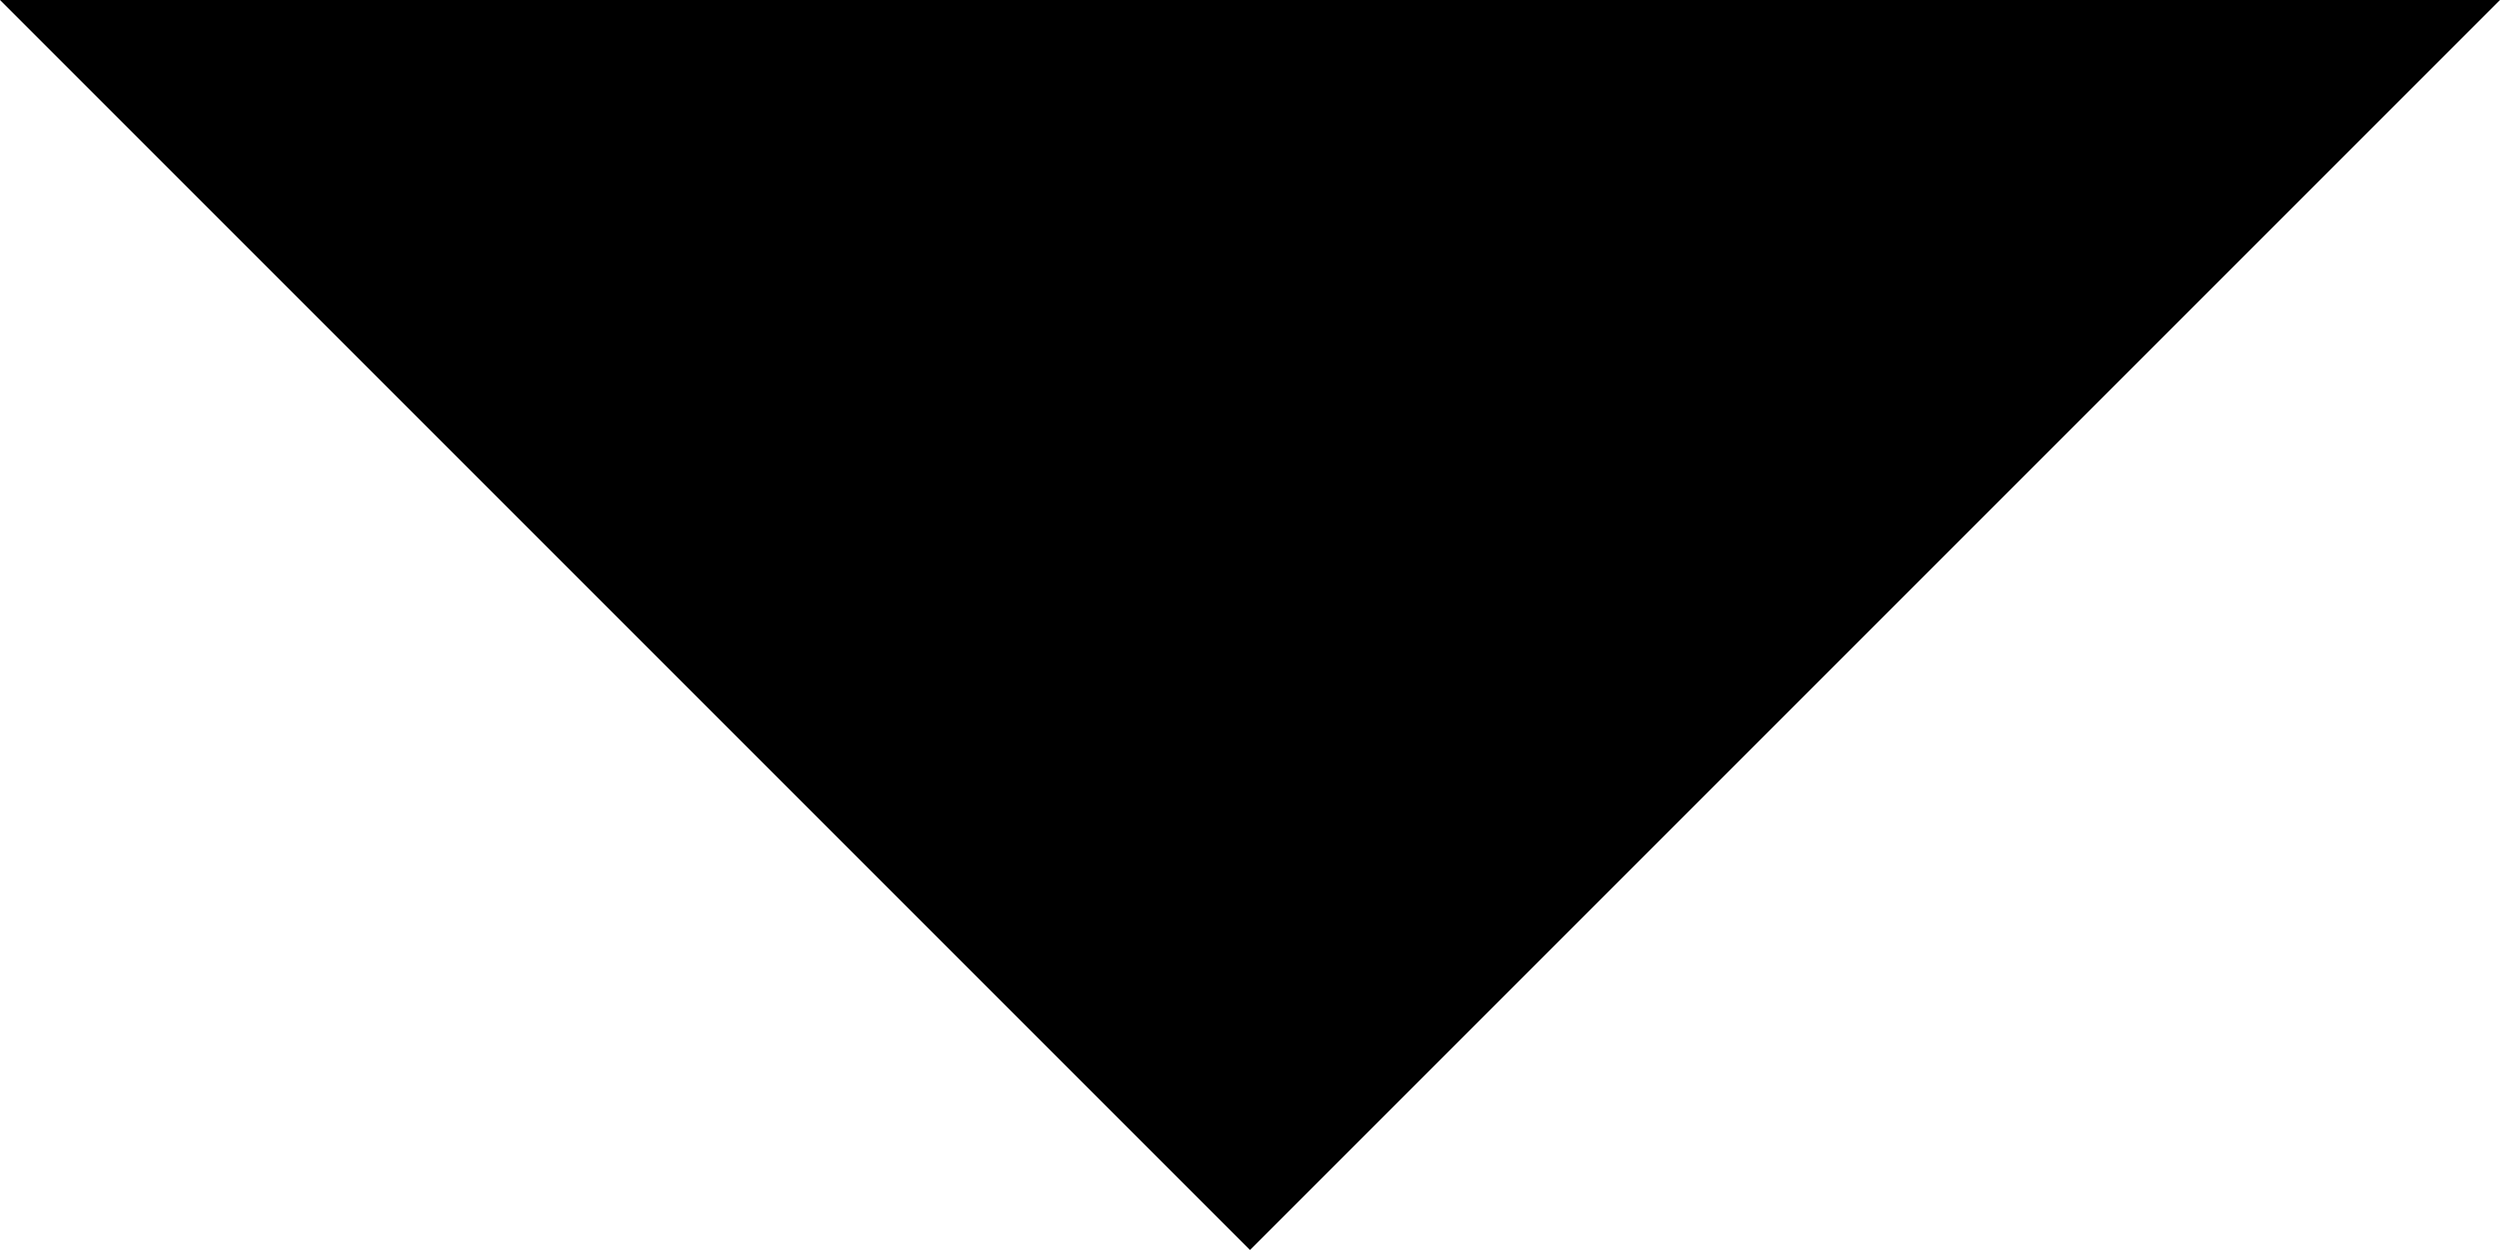
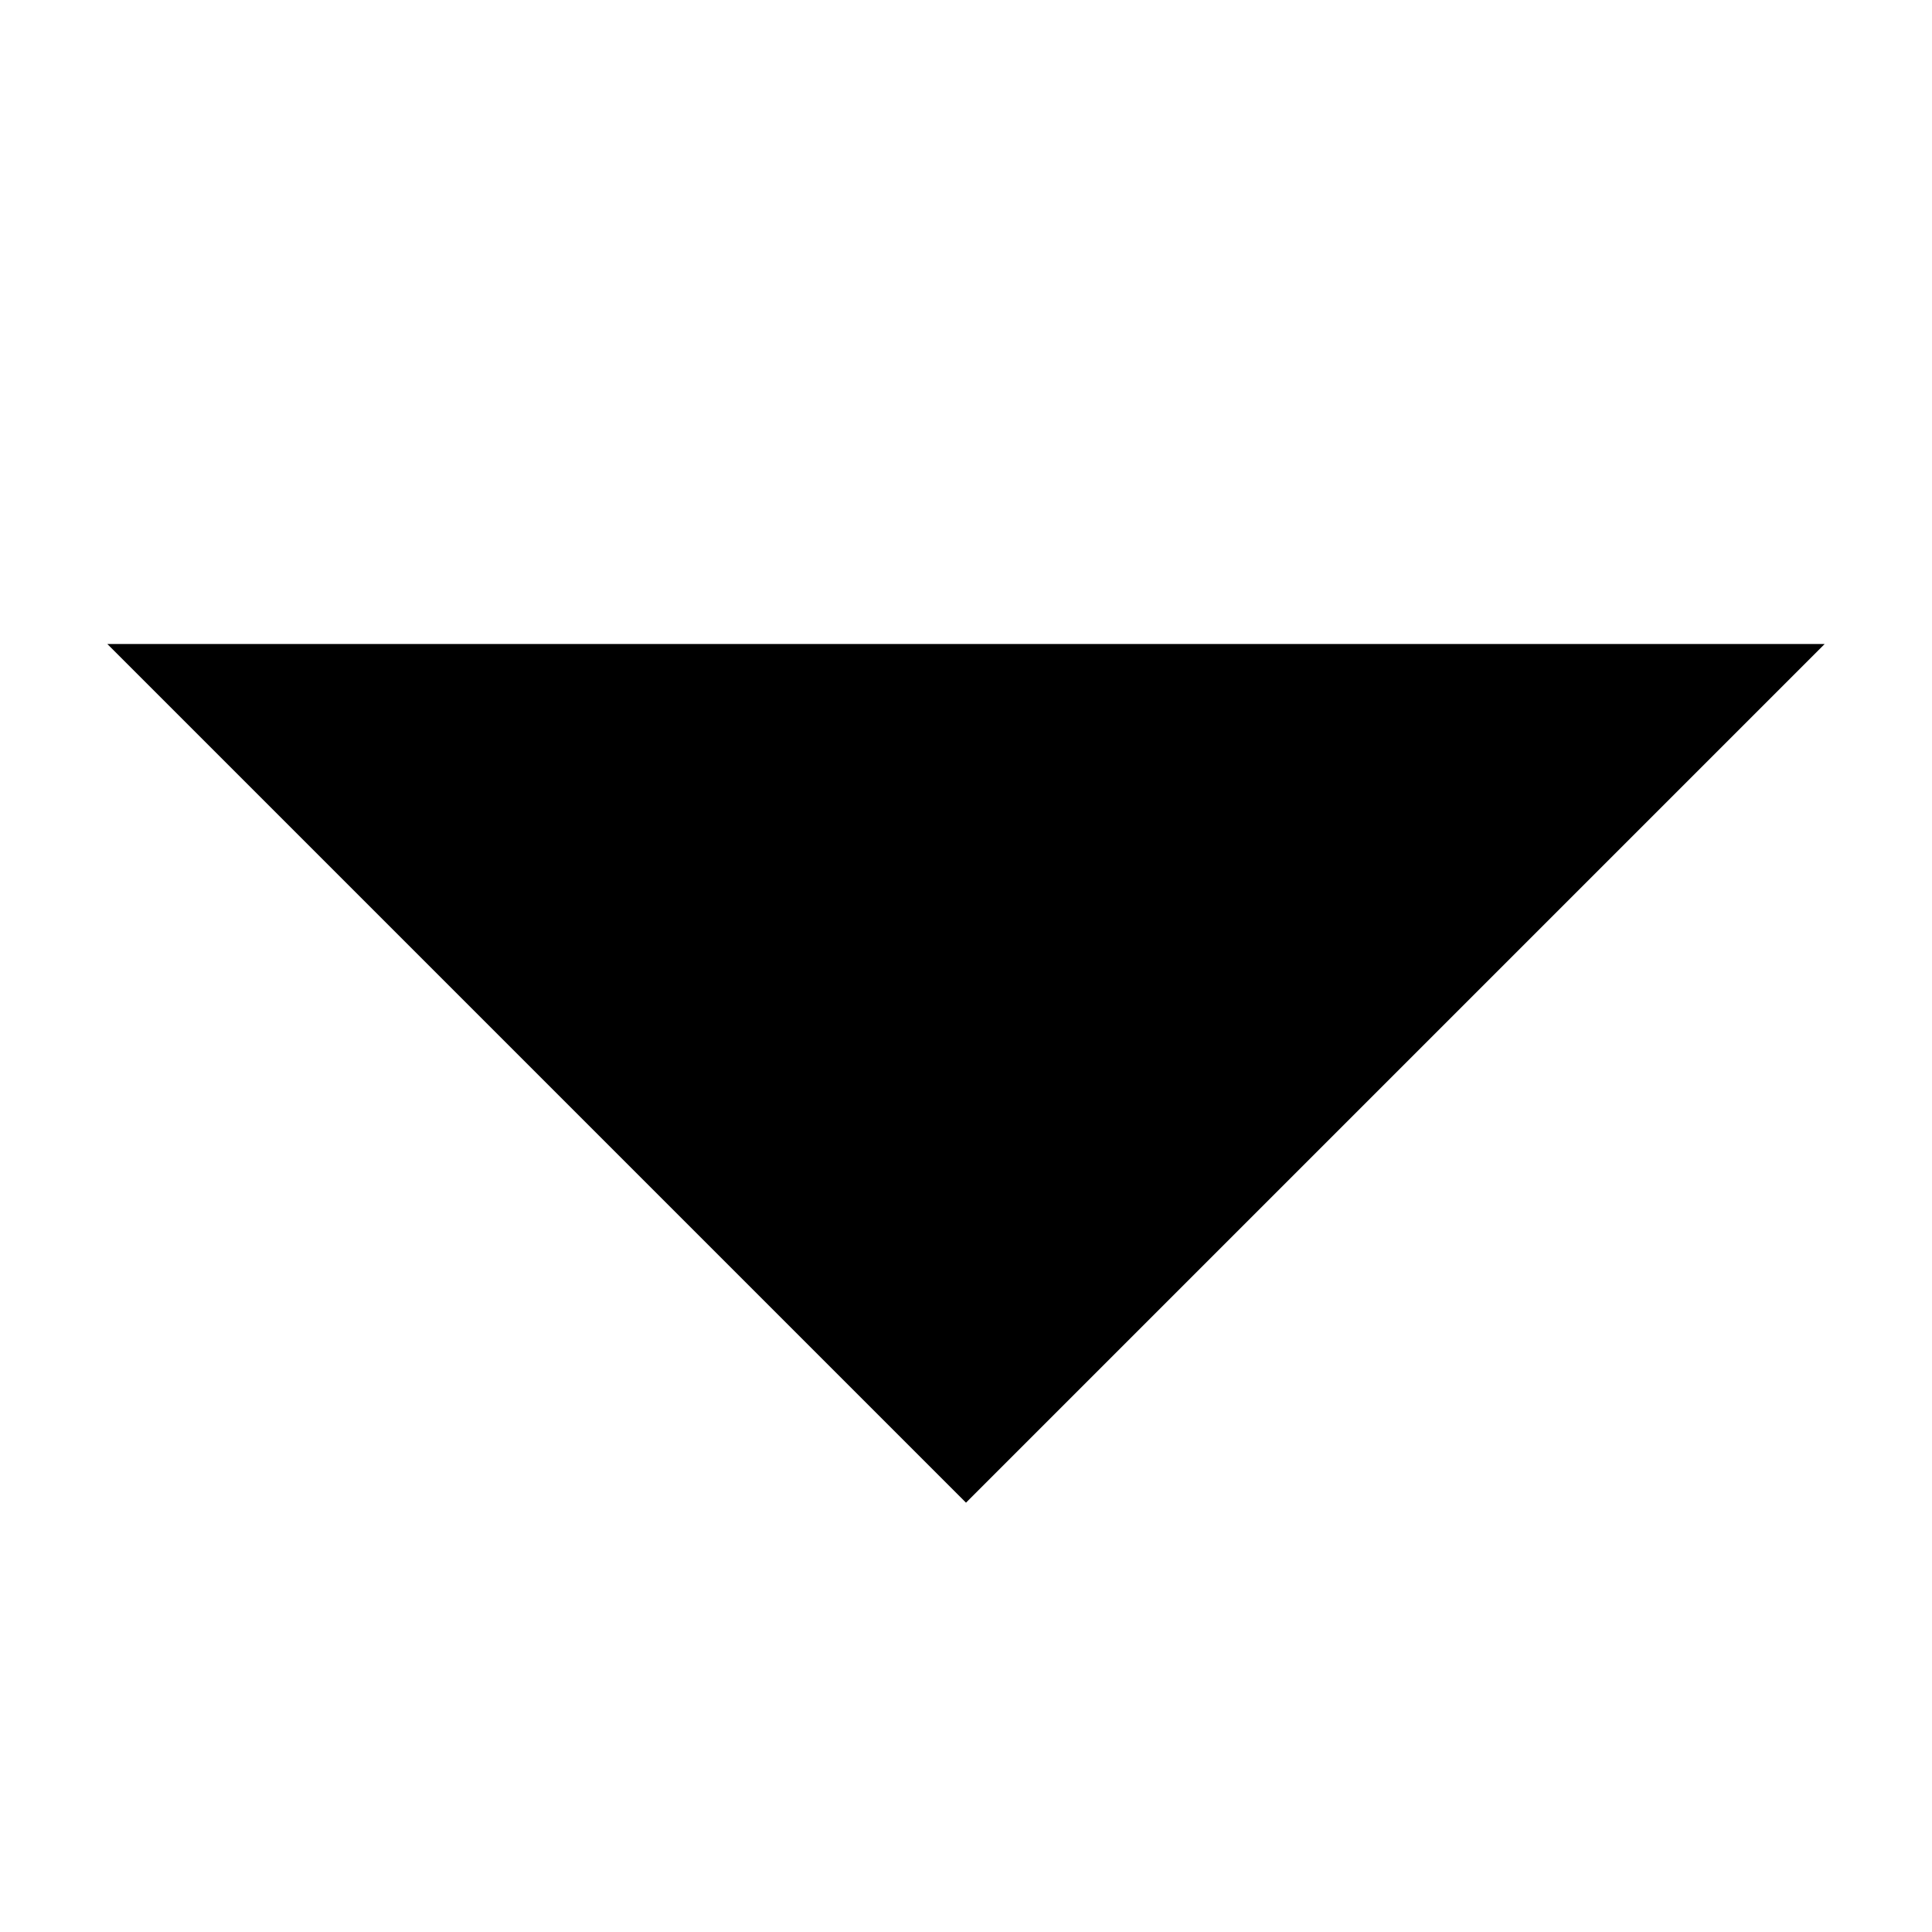
- <svg xmlns="http://www.w3.org/2000/svg" width="16" height="8" viewBox="0 0 16 8">
-   <polygon fill="#000000" points="0 0 16 0 8 8" />
+ <svg xmlns="http://www.w3.org/2000/svg" width="18" height="18" viewBox="0 0 18 18">
+   <polygon fill="#000000" points="1 6 17 6 9 14" />
</svg>
